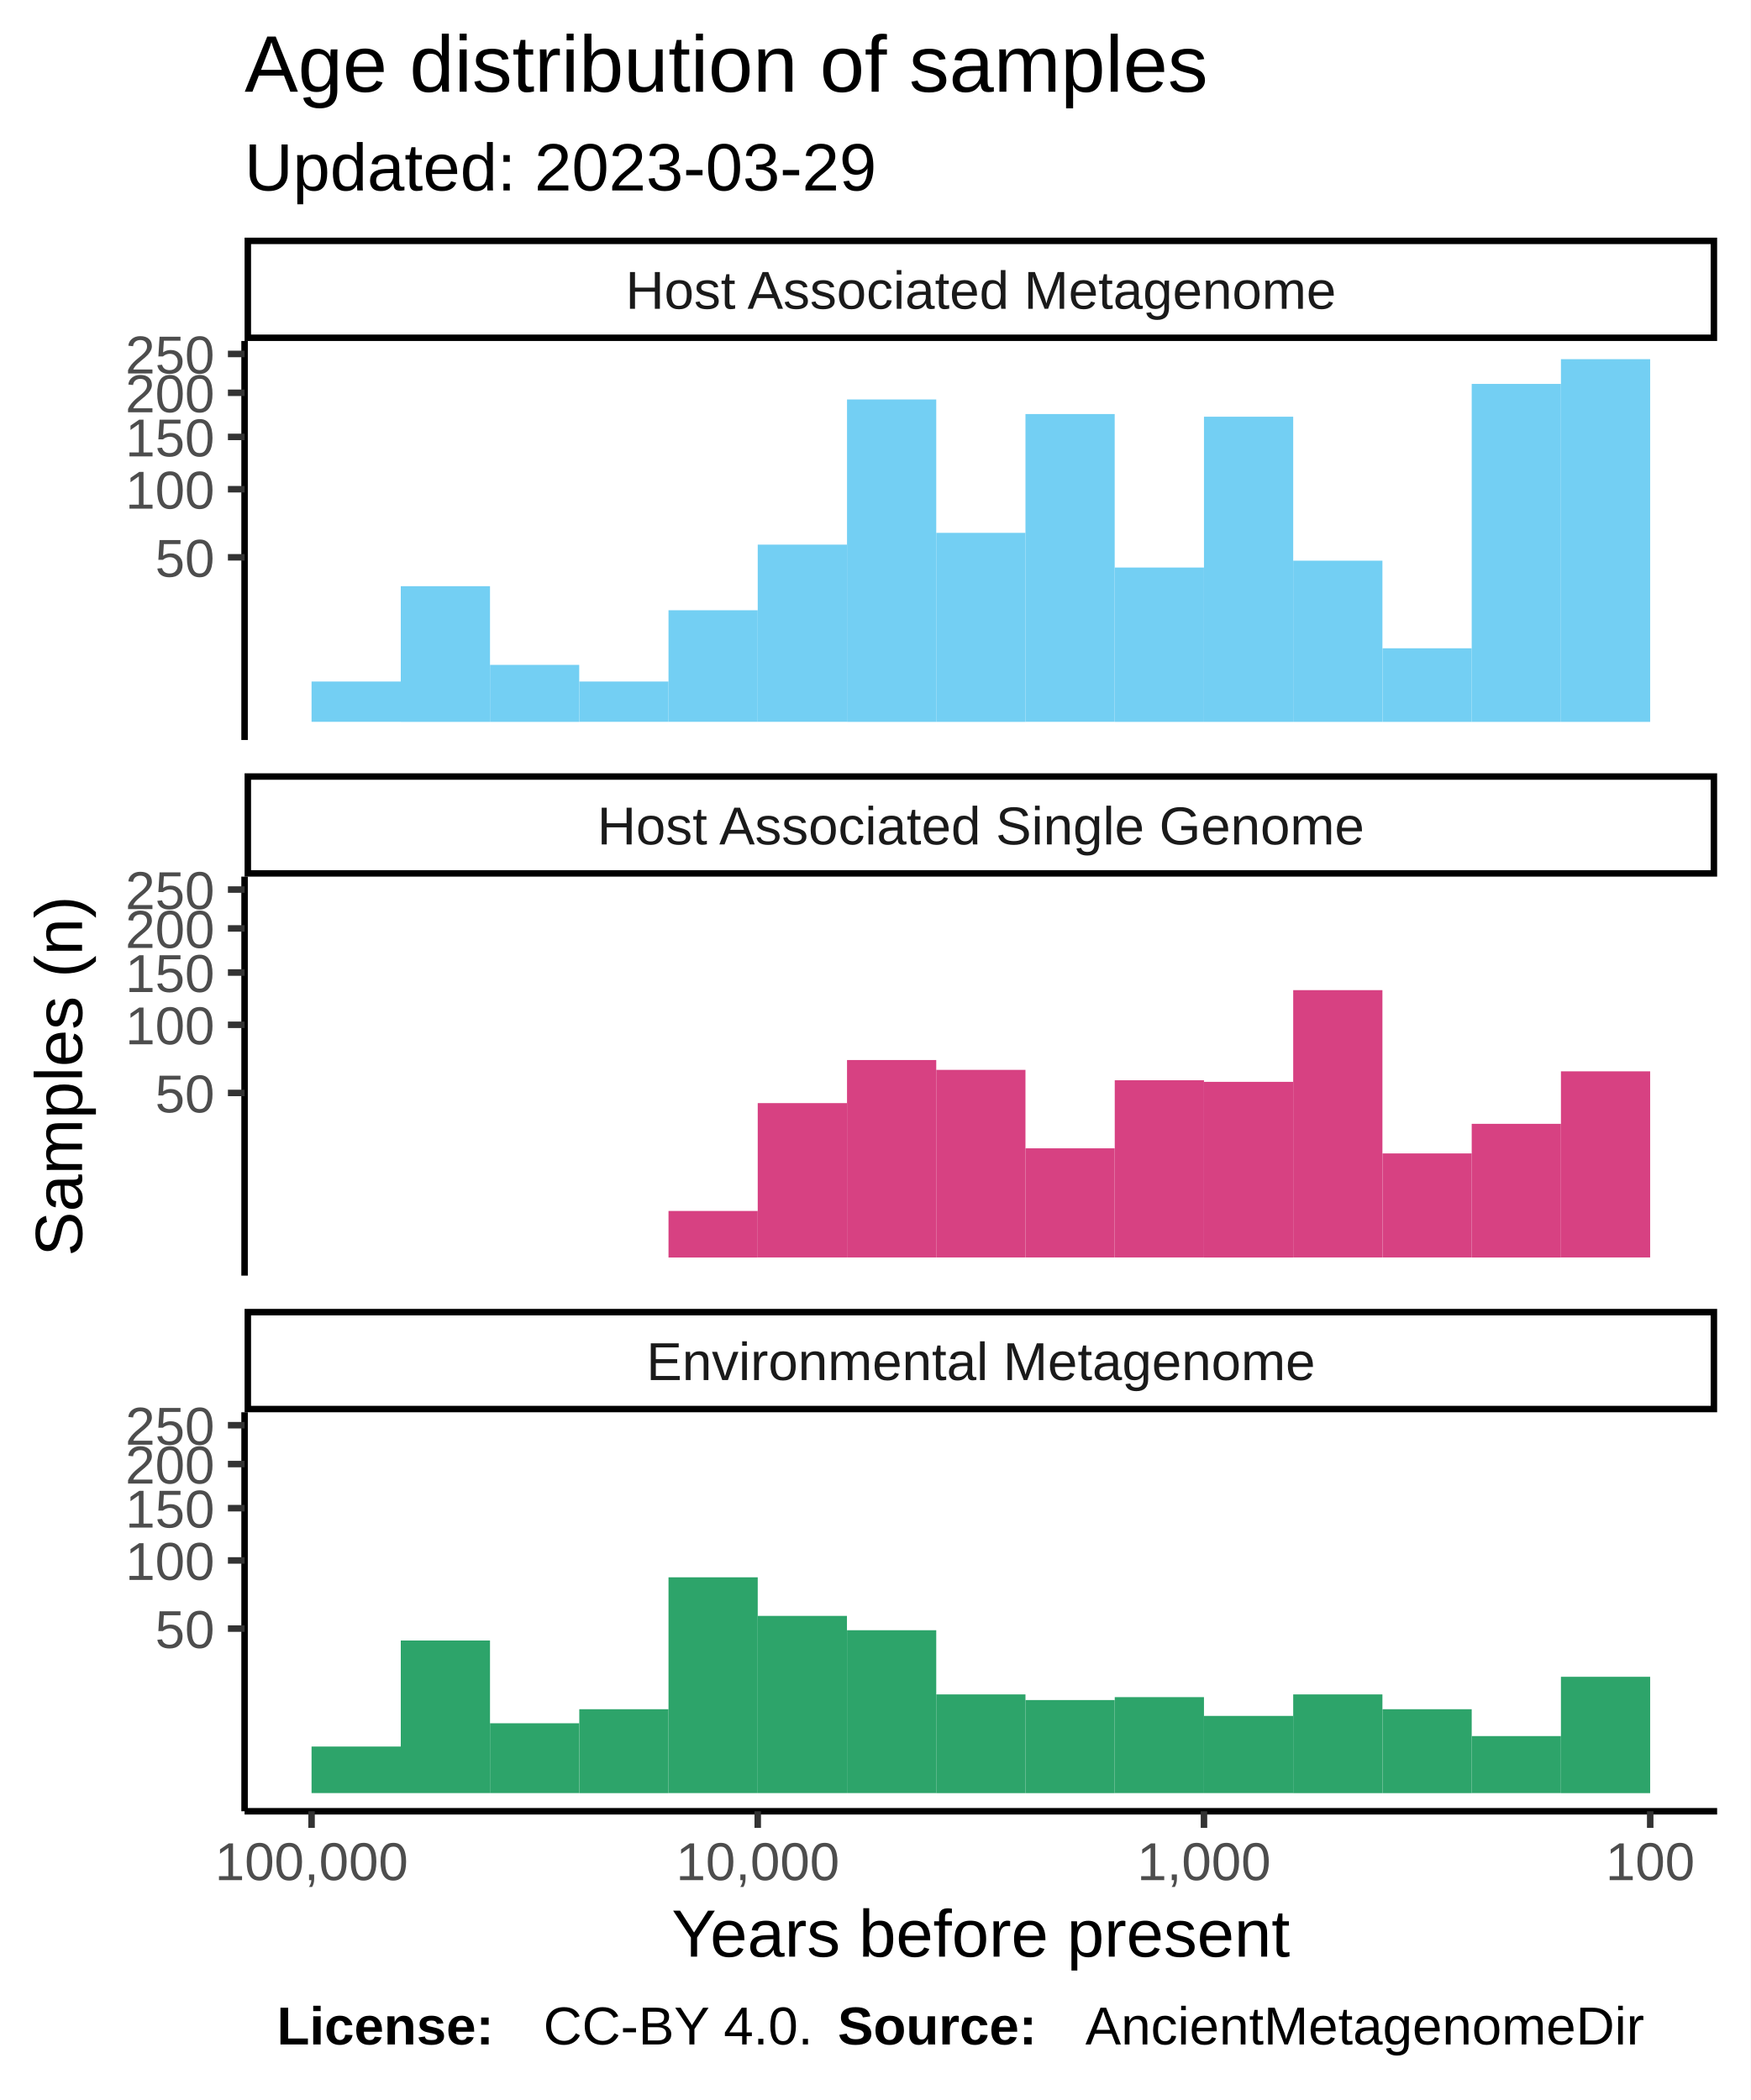
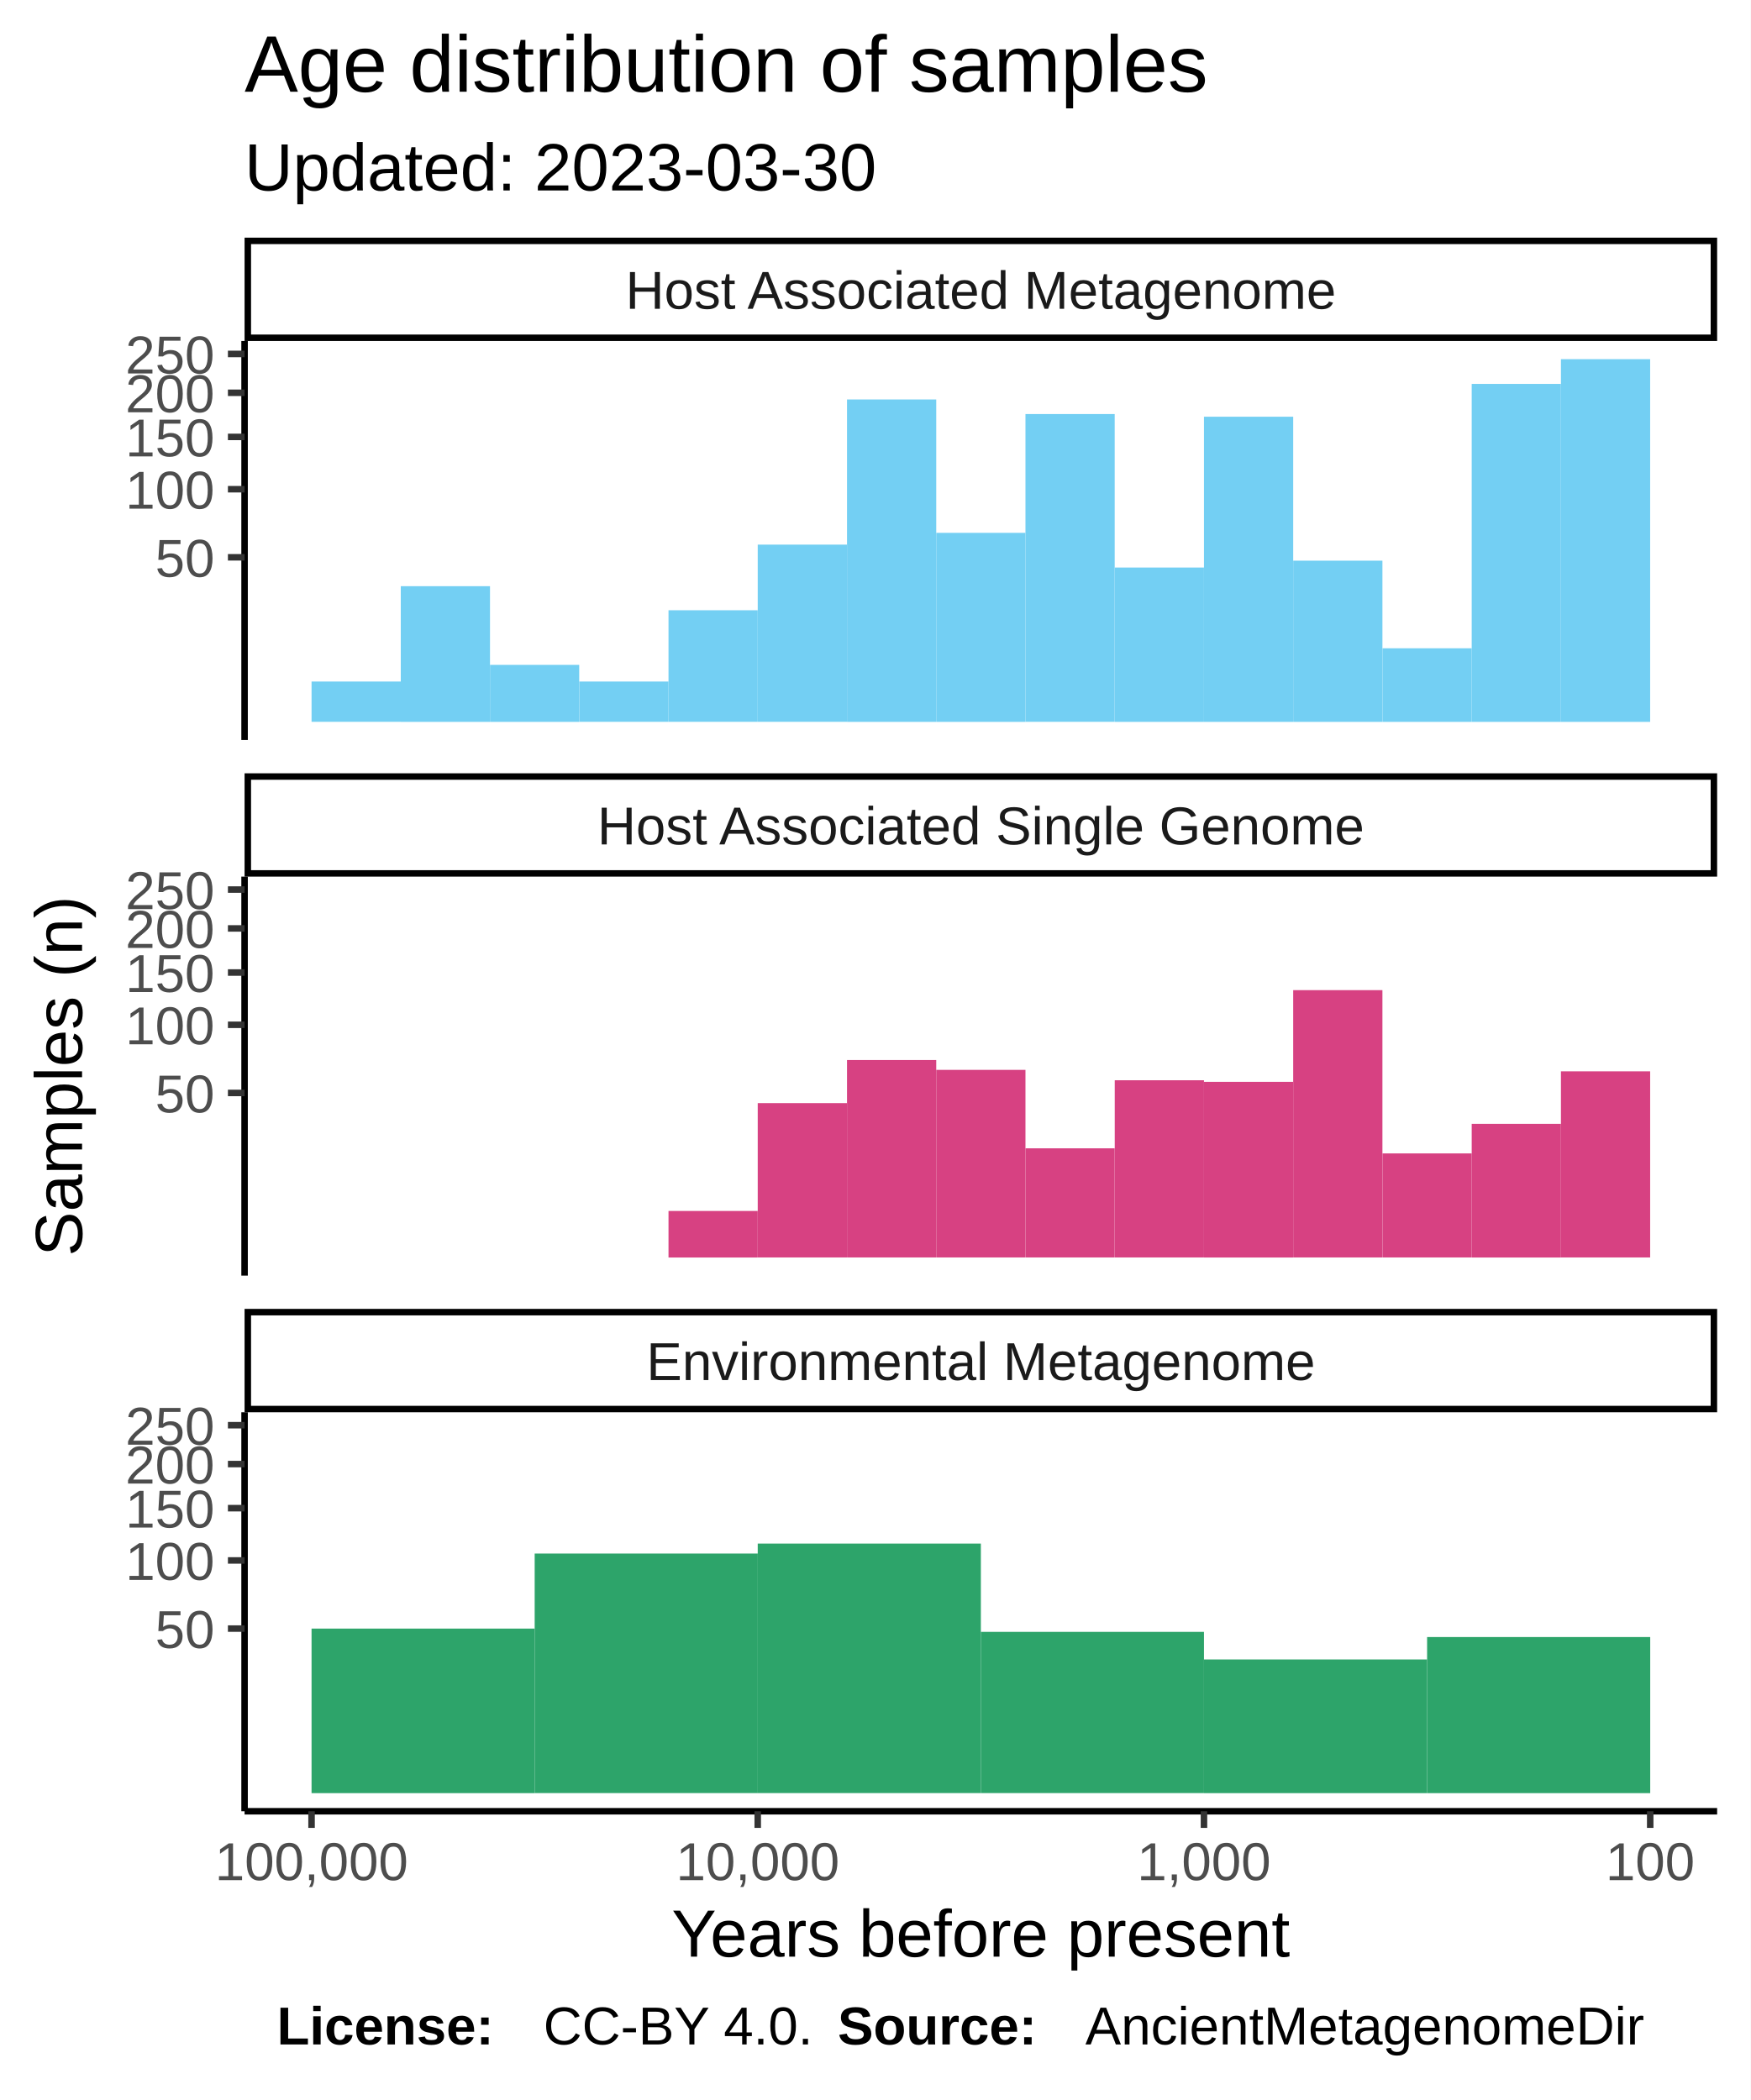
<svg xmlns="http://www.w3.org/2000/svg" class="svglite" width="288.00pt" height="345.60pt" viewBox="0 0 288.00 345.60">
  <defs>
    <style type="text/css">
    .svglite line, .svglite polyline, .svglite polygon, .svglite path, .svglite rect, .svglite circle {
      fill: none;
      stroke: #000000;
      stroke-linecap: round;
      stroke-linejoin: round;
      stroke-miterlimit: 10.00;
    }
  </style>
  </defs>
  <rect width="100%" height="100%" style="stroke: none; fill: #FFFFFF;" />
  <defs>
    <clipPath id="cpMC4wMHwyODguMDB8MC4wMHwzNDUuNjA=">
      <rect x="0.00" y="0.00" width="288.00" height="345.60" />
    </clipPath>
  </defs>
  <g clip-path="url(#cpMC4wMHwyODguMDB8MC4wMHwzNDUuNjA=)">
    <rect x="0.00" y="0.00" width="288.00" height="345.60" style="stroke-width: 1.07; stroke: #FFFFFF; fill: #FFFFFF;" />
  </g>
  <defs>
    <clipPath id="cpNDAuMjR8MjgyLjUyfDU2LjEyfDEyMS43OA==">
      <rect x="40.24" y="56.12" width="242.28" height="65.66" />
    </clipPath>
  </defs>
  <g clip-path="url(#cpNDAuMjR8MjgyLjUyfDU2LjEyfDEyMS43OA==)">
    <rect x="40.24" y="56.12" width="242.28" height="65.66" style="stroke-width: 1.07; stroke: none; fill: #FFFFFF;" />
    <rect x="256.82" y="59.11" width="14.68" height="59.69" style="stroke-width: 1.07; stroke: none; stroke-linecap: square; stroke-linejoin: miter; fill: #73CFF3;" />
    <rect x="242.14" y="63.18" width="14.68" height="55.62" style="stroke-width: 1.07; stroke: none; stroke-linecap: square; stroke-linejoin: miter; fill: #73CFF3;" />
    <rect x="227.46" y="106.69" width="14.68" height="12.11" style="stroke-width: 1.07; stroke: none; stroke-linecap: square; stroke-linejoin: miter; fill: #73CFF3;" />
    <rect x="212.77" y="92.27" width="14.68" height="26.53" style="stroke-width: 1.07; stroke: none; stroke-linecap: square; stroke-linejoin: miter; fill: #73CFF3;" />
    <rect x="198.09" y="68.58" width="14.68" height="50.22" style="stroke-width: 1.07; stroke: none; stroke-linecap: square; stroke-linejoin: miter; fill: #73CFF3;" />
    <rect x="183.41" y="93.40" width="14.68" height="25.40" style="stroke-width: 1.07; stroke: none; stroke-linecap: square; stroke-linejoin: miter; fill: #73CFF3;" />
    <rect x="168.72" y="68.14" width="14.68" height="50.65" style="stroke-width: 1.07; stroke: none; stroke-linecap: square; stroke-linejoin: miter; fill: #73CFF3;" />
    <rect x="154.04" y="87.69" width="14.68" height="31.11" style="stroke-width: 1.07; stroke: none; stroke-linecap: square; stroke-linejoin: miter; fill: #73CFF3;" />
    <rect x="139.36" y="65.74" width="14.68" height="53.06" style="stroke-width: 1.07; stroke: none; stroke-linecap: square; stroke-linejoin: miter; fill: #73CFF3;" />
    <rect x="124.67" y="89.63" width="14.68" height="29.16" style="stroke-width: 1.07; stroke: none; stroke-linecap: square; stroke-linejoin: miter; fill: #73CFF3;" />
    <rect x="109.99" y="100.43" width="14.68" height="18.36" style="stroke-width: 1.07; stroke: none; stroke-linecap: square; stroke-linejoin: miter; fill: #73CFF3;" />
    <rect x="95.31" y="112.16" width="14.68" height="6.63" style="stroke-width: 1.07; stroke: none; stroke-linecap: square; stroke-linejoin: miter; fill: #73CFF3;" />
    <rect x="80.62" y="109.42" width="14.68" height="9.38" style="stroke-width: 1.07; stroke: none; stroke-linecap: square; stroke-linejoin: miter; fill: #73CFF3;" />
    <rect x="65.94" y="96.47" width="14.68" height="22.33" style="stroke-width: 1.07; stroke: none; stroke-linecap: square; stroke-linejoin: miter; fill: #73CFF3;" />
    <rect x="51.26" y="112.16" width="14.68" height="6.63" style="stroke-width: 1.07; stroke: none; stroke-linecap: square; stroke-linejoin: miter; fill: #73CFF3;" />
  </g>
  <g clip-path="url(#cpMC4wMHwyODguMDB8MC4wMHwzNDUuNjA=)">
</g>
  <defs>
    <clipPath id="cpNDAuMjR8MjgyLjUyfDE0NC4yN3wyMDkuOTM=">
      <rect x="40.24" y="144.27" width="242.28" height="65.66" />
    </clipPath>
  </defs>
  <g clip-path="url(#cpNDAuMjR8MjgyLjUyfDE0NC4yN3wyMDkuOTM=)">
    <rect x="40.24" y="144.27" width="242.28" height="65.66" style="stroke-width: 1.07; stroke: none; fill: #FFFFFF;" />
    <rect x="256.82" y="176.31" width="14.68" height="30.63" style="stroke-width: 1.07; stroke: none; stroke-linecap: square; stroke-linejoin: miter; fill: #D74182;" />
    <rect x="242.14" y="184.95" width="14.68" height="22.00" style="stroke-width: 1.07; stroke: none; stroke-linecap: square; stroke-linejoin: miter; fill: #D74182;" />
    <rect x="227.46" y="189.82" width="14.68" height="17.12" style="stroke-width: 1.07; stroke: none; stroke-linecap: square; stroke-linejoin: miter; fill: #D74182;" />
    <rect x="212.77" y="162.95" width="14.68" height="43.99" style="stroke-width: 1.07; stroke: none; stroke-linecap: square; stroke-linejoin: miter; fill: #D74182;" />
    <rect x="198.09" y="178.04" width="14.68" height="28.91" style="stroke-width: 1.07; stroke: none; stroke-linecap: square; stroke-linejoin: miter; fill: #D74182;" />
    <rect x="183.41" y="177.78" width="14.68" height="29.16" style="stroke-width: 1.07; stroke: none; stroke-linecap: square; stroke-linejoin: miter; fill: #D74182;" />
    <rect x="168.72" y="188.98" width="14.68" height="17.96" style="stroke-width: 1.07; stroke: none; stroke-linecap: square; stroke-linejoin: miter; fill: #D74182;" />
    <rect x="154.04" y="176.07" width="14.68" height="30.87" style="stroke-width: 1.07; stroke: none; stroke-linecap: square; stroke-linejoin: miter; fill: #D74182;" />
    <rect x="139.36" y="174.45" width="14.68" height="32.49" style="stroke-width: 1.07; stroke: none; stroke-linecap: square; stroke-linejoin: miter; fill: #D74182;" />
    <rect x="124.67" y="181.54" width="14.68" height="25.40" style="stroke-width: 1.07; stroke: none; stroke-linecap: square; stroke-linejoin: miter; fill: #D74182;" />
    <rect x="109.99" y="199.29" width="14.68" height="7.66" style="stroke-width: 1.07; stroke: none; stroke-linecap: square; stroke-linejoin: miter; fill: #D74182;" />
  </g>
  <g clip-path="url(#cpMC4wMHwyODguMDB8MC4wMHwzNDUuNjA=)">
</g>
  <defs>
    <clipPath id="cpNDAuMjR8MjgyLjUyfDIzMi40MnwyOTguMDg=">
      <rect x="40.24" y="232.42" width="242.28" height="65.66" />
    </clipPath>
  </defs>
  <g clip-path="url(#cpNDAuMjR8MjgyLjUyfDIzMi40MnwyOTguMDg=)">
    <rect x="40.24" y="232.42" width="242.28" height="65.66" style="stroke-width: 1.07; stroke: none; fill: #FFFFFF;" />
-     <rect x="256.82" y="275.95" width="14.68" height="19.15" style="stroke-width: 1.07; stroke: none; stroke-linecap: square; stroke-linejoin: miter; fill: #2DA46A;" />
-     <rect x="242.14" y="285.71" width="14.68" height="9.38" style="stroke-width: 1.07; stroke: none; stroke-linecap: square; stroke-linejoin: miter; fill: #2DA46A;" />
-     <rect x="227.46" y="281.29" width="14.68" height="13.81" style="stroke-width: 1.07; stroke: none; stroke-linecap: square; stroke-linejoin: miter; fill: #2DA46A;" />
-     <rect x="212.77" y="278.85" width="14.68" height="16.25" style="stroke-width: 1.07; stroke: none; stroke-linecap: square; stroke-linejoin: miter; fill: #2DA46A;" />
-     <rect x="198.09" y="282.39" width="14.68" height="12.70" style="stroke-width: 1.07; stroke: none; stroke-linecap: square; stroke-linejoin: miter; fill: #2DA46A;" />
-     <rect x="183.41" y="279.30" width="14.68" height="15.79" style="stroke-width: 1.07; stroke: none; stroke-linecap: square; stroke-linejoin: miter; fill: #2DA46A;" />
-     <rect x="168.72" y="279.78" width="14.68" height="15.32" style="stroke-width: 1.07; stroke: none; stroke-linecap: square; stroke-linejoin: miter; fill: #2DA46A;" />
-     <rect x="154.04" y="278.85" width="14.68" height="16.25" style="stroke-width: 1.07; stroke: none; stroke-linecap: square; stroke-linejoin: miter; fill: #2DA46A;" />
-     <rect x="139.36" y="268.29" width="14.68" height="26.80" style="stroke-width: 1.07; stroke: none; stroke-linecap: square; stroke-linejoin: miter; fill: #2DA46A;" />
-     <rect x="124.67" y="265.93" width="14.68" height="29.16" style="stroke-width: 1.07; stroke: none; stroke-linecap: square; stroke-linejoin: miter; fill: #2DA46A;" />
-     <rect x="109.99" y="259.58" width="14.68" height="35.51" style="stroke-width: 1.07; stroke: none; stroke-linecap: square; stroke-linejoin: miter; fill: #2DA46A;" />
-     <rect x="95.31" y="281.29" width="14.68" height="13.81" style="stroke-width: 1.07; stroke: none; stroke-linecap: square; stroke-linejoin: miter; fill: #2DA46A;" />
-     <rect x="80.62" y="283.60" width="14.68" height="11.49" style="stroke-width: 1.07; stroke: none; stroke-linecap: square; stroke-linejoin: miter; fill: #2DA46A;" />
-     <rect x="65.94" y="269.98" width="14.68" height="25.11" style="stroke-width: 1.07; stroke: none; stroke-linecap: square; stroke-linejoin: miter; fill: #2DA46A;" />
-     <rect x="51.26" y="287.43" width="14.68" height="7.66" style="stroke-width: 1.07; stroke: none; stroke-linecap: square; stroke-linejoin: miter; fill: #2DA46A;" />
+     <rect x="234.80" y="269.41" width="36.71" height="25.69" style="stroke-width: 1.07; stroke: none; stroke-linecap: square; stroke-linejoin: miter; fill: #2DA46A;" />
+     <rect x="198.09" y="273.10" width="36.71" height="22.00" style="stroke-width: 1.07; stroke: none; stroke-linecap: square; stroke-linejoin: miter; fill: #2DA46A;" />
+     <rect x="161.38" y="268.56" width="36.71" height="26.53" style="stroke-width: 1.07; stroke: none; stroke-linecap: square; stroke-linejoin: miter; fill: #2DA46A;" />
+     <rect x="124.67" y="254.03" width="36.71" height="41.06" style="stroke-width: 1.07; stroke: none; stroke-linecap: square; stroke-linejoin: miter; fill: #2DA46A;" />
+     <rect x="87.97" y="255.67" width="36.71" height="39.42" style="stroke-width: 1.07; stroke: none; stroke-linecap: square; stroke-linejoin: miter; fill: #2DA46A;" />
+     <rect x="51.26" y="268.02" width="36.71" height="27.08" style="stroke-width: 1.07; stroke: none; stroke-linecap: square; stroke-linejoin: miter; fill: #2DA46A;" />
  </g>
  <g clip-path="url(#cpMC4wMHwyODguMDB8MC4wMHwzNDUuNjA=)">
</g>
  <defs>
    <clipPath id="cpNDAuMjR8MjgyLjUyfDIxNS40MXwyMzIuNDI=">
      <rect x="40.24" y="215.41" width="242.28" height="17.01" />
    </clipPath>
  </defs>
  <g clip-path="url(#cpNDAuMjR8MjgyLjUyfDIxNS40MXwyMzIuNDI=)">
    <rect x="40.24" y="215.41" width="242.28" height="17.01" style="stroke-width: 2.13; fill: #FFFFFF;" />
    <text x="161.38" y="227.12" text-anchor="middle" style="font-size: 8.80px; fill: #1A1A1A; font-family: Liberation Sans;" textLength="124.59px" lengthAdjust="spacingAndGlyphs">Environmental Metagenome</text>
  </g>
  <g clip-path="url(#cpMC4wMHwyODguMDB8MC4wMHwzNDUuNjA=)">
</g>
  <defs>
    <clipPath id="cpNDAuMjR8MjgyLjUyfDEyNy4yNnwxNDQuMjc=">
      <rect x="40.24" y="127.26" width="242.28" height="17.01" />
    </clipPath>
  </defs>
  <g clip-path="url(#cpNDAuMjR8MjgyLjUyfDEyNy4yNnwxNDQuMjc=)">
    <rect x="40.24" y="127.26" width="242.28" height="17.01" style="stroke-width: 2.13; fill: #FFFFFF;" />
    <text x="161.38" y="138.97" text-anchor="middle" style="font-size: 8.80px; fill: #1A1A1A; font-family: Liberation Sans;" textLength="140.36px" lengthAdjust="spacingAndGlyphs">Host Associated Single Genome</text>
  </g>
  <g clip-path="url(#cpMC4wMHwyODguMDB8MC4wMHwzNDUuNjA=)">
</g>
  <defs>
    <clipPath id="cpNDAuMjR8MjgyLjUyfDM5LjExfDU2LjEy">
      <rect x="40.24" y="39.11" width="242.28" height="17.01" />
    </clipPath>
  </defs>
  <g clip-path="url(#cpNDAuMjR8MjgyLjUyfDM5LjExfDU2LjEy)">
    <rect x="40.24" y="39.11" width="242.28" height="17.01" style="stroke-width: 2.13; fill: #FFFFFF;" />
    <text x="161.38" y="50.82" text-anchor="middle" style="font-size: 8.80px; fill: #1A1A1A; font-family: Liberation Sans;" textLength="131.12px" lengthAdjust="spacingAndGlyphs">Host Associated Metagenome</text>
  </g>
  <g clip-path="url(#cpMC4wMHwyODguMDB8MC4wMHwzNDUuNjA=)">
    <polyline points="40.24,298.08 282.52,298.08 " style="stroke-width: 1.07; stroke-linecap: butt;" />
    <polyline points="271.51,300.82 271.51,298.08 " style="stroke-width: 1.07; stroke: #333333; stroke-linecap: butt;" />
    <polyline points="198.09,300.82 198.09,298.08 " style="stroke-width: 1.07; stroke: #333333; stroke-linecap: butt;" />
    <polyline points="124.67,300.82 124.67,298.08 " style="stroke-width: 1.07; stroke: #333333; stroke-linecap: butt;" />
    <polyline points="51.26,300.82 51.26,298.08 " style="stroke-width: 1.07; stroke: #333333; stroke-linecap: butt;" />
    <text x="271.51" y="309.42" text-anchor="middle" style="font-size: 8.80px; fill: #4D4D4D; font-family: Liberation Sans;" textLength="16.78px" lengthAdjust="spacingAndGlyphs">100</text>
    <text x="198.09" y="309.42" text-anchor="middle" style="font-size: 8.80px; fill: #4D4D4D; font-family: Liberation Sans;" textLength="25.17px" lengthAdjust="spacingAndGlyphs">1,000</text>
    <text x="124.67" y="309.42" text-anchor="middle" style="font-size: 8.80px; fill: #4D4D4D; font-family: Liberation Sans;" textLength="30.77px" lengthAdjust="spacingAndGlyphs">10,000</text>
    <text x="51.26" y="309.42" text-anchor="middle" style="font-size: 8.80px; fill: #4D4D4D; font-family: Liberation Sans;" textLength="36.36px" lengthAdjust="spacingAndGlyphs">100,000</text>
    <polyline points="40.24,121.78 40.24,56.12 " style="stroke-width: 1.07; stroke-linecap: butt;" />
    <text x="35.31" y="94.93" text-anchor="end" style="font-size: 8.80px; fill: #4D4D4D; font-family: Liberation Sans;" textLength="11.19px" lengthAdjust="spacingAndGlyphs">50</text>
    <text x="35.31" y="83.71" text-anchor="end" style="font-size: 8.80px; fill: #4D4D4D; font-family: Liberation Sans;" textLength="16.78px" lengthAdjust="spacingAndGlyphs">100</text>
    <text x="35.31" y="75.11" text-anchor="end" style="font-size: 8.80px; fill: #4D4D4D; font-family: Liberation Sans;" textLength="16.78px" lengthAdjust="spacingAndGlyphs">150</text>
    <text x="35.31" y="67.85" text-anchor="end" style="font-size: 8.80px; fill: #4D4D4D; font-family: Liberation Sans;" textLength="16.78px" lengthAdjust="spacingAndGlyphs">200</text>
    <text x="35.31" y="61.46" text-anchor="end" style="font-size: 8.80px; fill: #4D4D4D; font-family: Liberation Sans;" textLength="16.78px" lengthAdjust="spacingAndGlyphs">250</text>
    <polyline points="37.50,91.72 40.24,91.72 " style="stroke-width: 1.07; stroke: #333333; stroke-linecap: butt;" />
    <polyline points="37.50,80.51 40.24,80.51 " style="stroke-width: 1.07; stroke: #333333; stroke-linecap: butt;" />
    <polyline points="37.50,71.90 40.24,71.90 " style="stroke-width: 1.07; stroke: #333333; stroke-linecap: butt;" />
    <polyline points="37.50,64.64 40.24,64.64 " style="stroke-width: 1.07; stroke: #333333; stroke-linecap: butt;" />
    <polyline points="37.50,58.25 40.24,58.25 " style="stroke-width: 1.07; stroke: #333333; stroke-linecap: butt;" />
    <polyline points="40.24,209.93 40.24,144.27 " style="stroke-width: 1.07; stroke-linecap: butt;" />
    <text x="35.31" y="183.08" text-anchor="end" style="font-size: 8.80px; fill: #4D4D4D; font-family: Liberation Sans;" textLength="11.19px" lengthAdjust="spacingAndGlyphs">50</text>
    <text x="35.31" y="171.86" text-anchor="end" style="font-size: 8.80px; fill: #4D4D4D; font-family: Liberation Sans;" textLength="16.78px" lengthAdjust="spacingAndGlyphs">100</text>
    <text x="35.31" y="163.26" text-anchor="end" style="font-size: 8.80px; fill: #4D4D4D; font-family: Liberation Sans;" textLength="16.78px" lengthAdjust="spacingAndGlyphs">150</text>
    <text x="35.31" y="156.00" text-anchor="end" style="font-size: 8.80px; fill: #4D4D4D; font-family: Liberation Sans;" textLength="16.78px" lengthAdjust="spacingAndGlyphs">200</text>
    <text x="35.31" y="149.61" text-anchor="end" style="font-size: 8.80px; fill: #4D4D4D; font-family: Liberation Sans;" textLength="16.78px" lengthAdjust="spacingAndGlyphs">250</text>
    <polyline points="37.50,179.87 40.24,179.87 " style="stroke-width: 1.07; stroke: #333333; stroke-linecap: butt;" />
    <polyline points="37.50,168.65 40.24,168.65 " style="stroke-width: 1.07; stroke: #333333; stroke-linecap: butt;" />
    <polyline points="37.50,160.05 40.24,160.05 " style="stroke-width: 1.07; stroke: #333333; stroke-linecap: butt;" />
    <polyline points="37.50,152.79 40.24,152.79 " style="stroke-width: 1.07; stroke: #333333; stroke-linecap: butt;" />
    <polyline points="37.50,146.40 40.24,146.40 " style="stroke-width: 1.07; stroke: #333333; stroke-linecap: butt;" />
    <polyline points="40.24,298.08 40.24,232.42 " style="stroke-width: 1.07; stroke-linecap: butt;" />
    <text x="35.31" y="271.22" text-anchor="end" style="font-size: 8.80px; fill: #4D4D4D; font-family: Liberation Sans;" textLength="11.19px" lengthAdjust="spacingAndGlyphs">50</text>
    <text x="35.31" y="260.01" text-anchor="end" style="font-size: 8.80px; fill: #4D4D4D; font-family: Liberation Sans;" textLength="16.78px" lengthAdjust="spacingAndGlyphs">100</text>
    <text x="35.31" y="251.40" text-anchor="end" style="font-size: 8.80px; fill: #4D4D4D; font-family: Liberation Sans;" textLength="16.78px" lengthAdjust="spacingAndGlyphs">150</text>
    <text x="35.31" y="244.15" text-anchor="end" style="font-size: 8.80px; fill: #4D4D4D; font-family: Liberation Sans;" textLength="16.78px" lengthAdjust="spacingAndGlyphs">200</text>
    <text x="35.31" y="237.76" text-anchor="end" style="font-size: 8.80px; fill: #4D4D4D; font-family: Liberation Sans;" textLength="16.78px" lengthAdjust="spacingAndGlyphs">250</text>
    <polyline points="37.50,268.02 40.24,268.02 " style="stroke-width: 1.07; stroke: #333333; stroke-linecap: butt;" />
    <polyline points="37.50,256.80 40.24,256.80 " style="stroke-width: 1.07; stroke: #333333; stroke-linecap: butt;" />
    <polyline points="37.50,248.20 40.24,248.20 " style="stroke-width: 1.07; stroke: #333333; stroke-linecap: butt;" />
    <polyline points="37.50,240.94 40.24,240.94 " style="stroke-width: 1.07; stroke: #333333; stroke-linecap: butt;" />
    <polyline points="37.50,234.55 40.24,234.55 " style="stroke-width: 1.07; stroke: #333333; stroke-linecap: butt;" />
    <text x="161.38" y="322.01" text-anchor="middle" style="font-size: 11.00px; font-family: Liberation Sans;" textLength="113.23px" lengthAdjust="spacingAndGlyphs">Years before present</text>
    <text transform="translate(13.50,177.10) rotate(-90)" text-anchor="middle" style="font-size: 11.00px; font-family: Liberation Sans;" textLength="66.03px" lengthAdjust="spacingAndGlyphs">Samples (n)</text>
-     <text x="40.24" y="31.34" style="font-size: 11.00px; font-family: Liberation Sans;" textLength="117.95px" lengthAdjust="spacingAndGlyphs">Updated: 2023-03-29</text>
+     <text x="40.24" y="31.34" style="font-size: 11.00px; font-family: Liberation Sans;" textLength="117.95px" lengthAdjust="spacingAndGlyphs">Updated: 2023-03-30</text>
    <text x="40.24" y="15.10" style="font-size: 13.20px; font-family: Liberation Sans;" textLength="180.78px" lengthAdjust="spacingAndGlyphs">Age distribution of samples</text>
    <text x="45.55" y="336.46" style="font-size: 8.80px; font-weight: bold; font-family: Liberation Sans;" textLength="43.86px" lengthAdjust="spacingAndGlyphs">License: </text>
    <text x="89.40" y="336.46" style="font-size: 8.80px; font-family: Liberation Sans;" textLength="48.43px" lengthAdjust="spacingAndGlyphs">CC-BY 4.0. </text>
    <text x="137.83" y="336.46" style="font-size: 8.80px; font-weight: bold; font-family: Liberation Sans;" textLength="40.75px" lengthAdjust="spacingAndGlyphs">Source: </text>
    <text x="178.58" y="336.46" style="font-size: 8.80px; font-family: Liberation Sans;" textLength="103.94px" lengthAdjust="spacingAndGlyphs">AncientMetagenomeDir</text>
  </g>
</svg>
